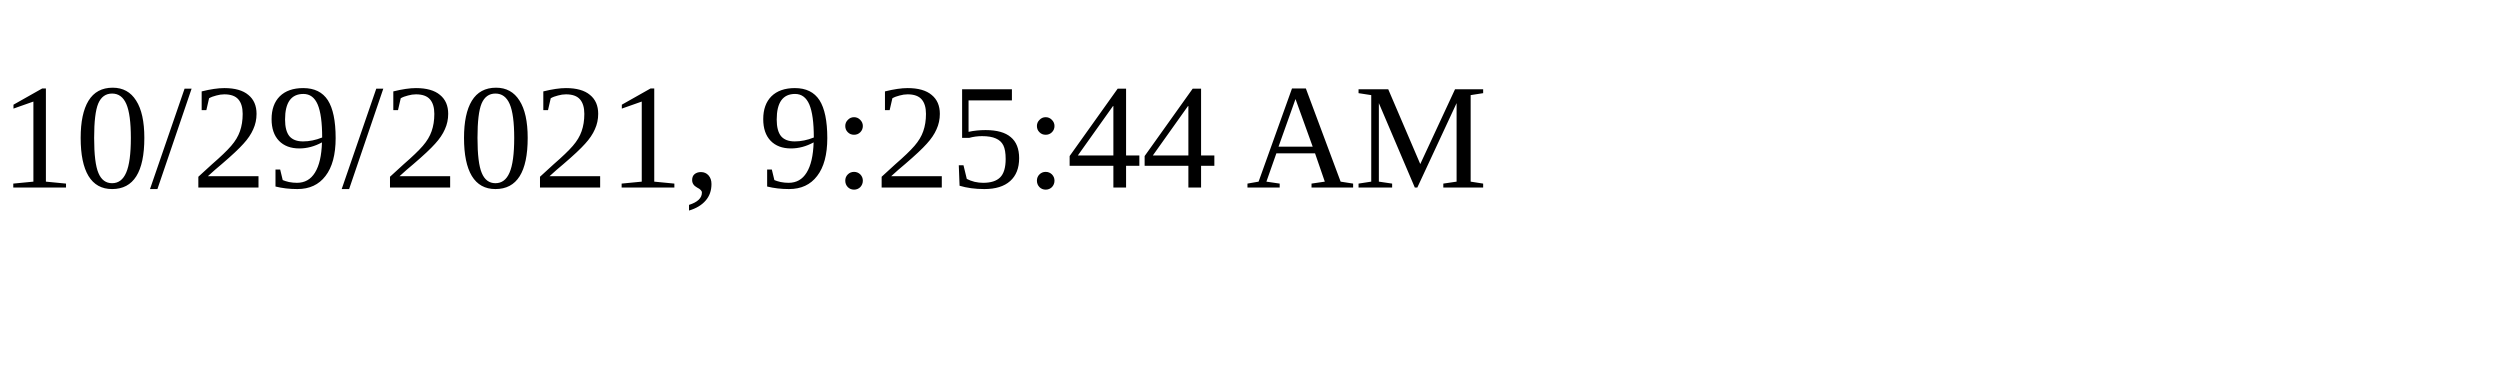
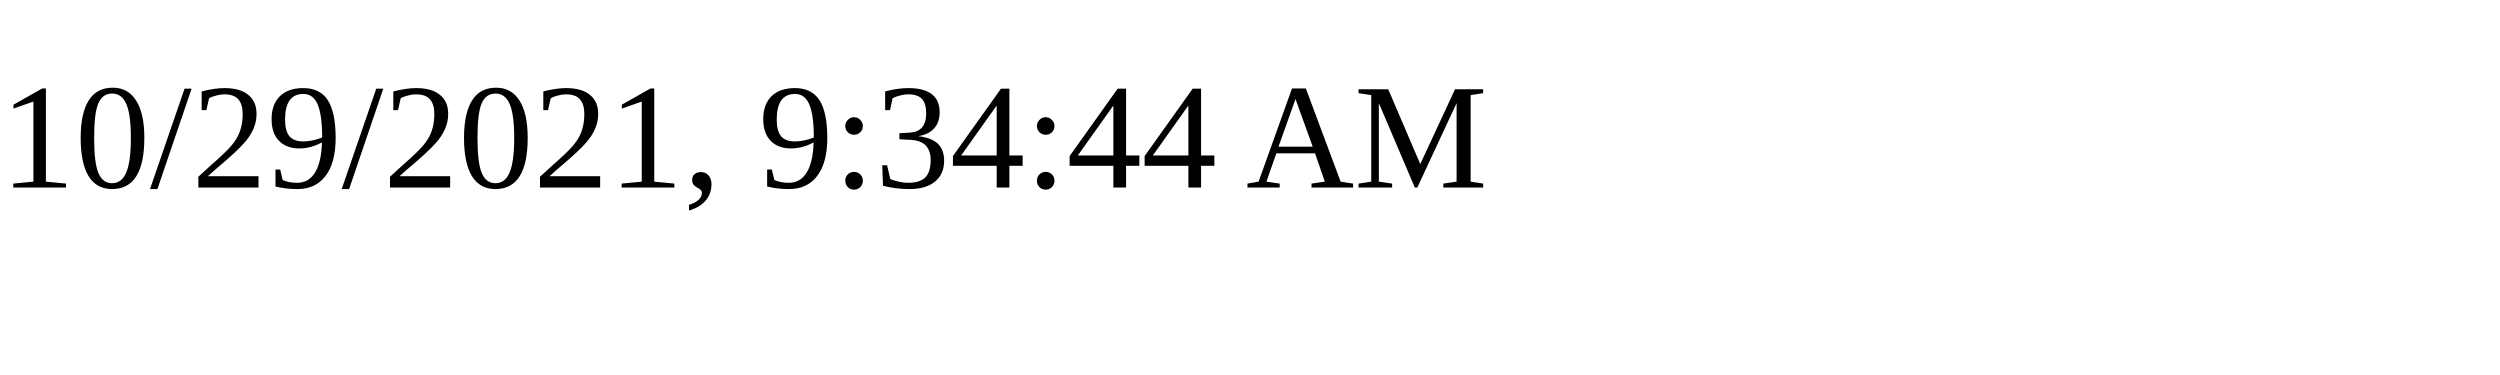
<svg xmlns="http://www.w3.org/2000/svg" height="30" width="200">
-   <text x="0" y="15">10/29/2021, 9:25:44 AM</text>
+   <text x="0" y="15">10/29/2021, 9:34:44 AM</text>
</svg>
